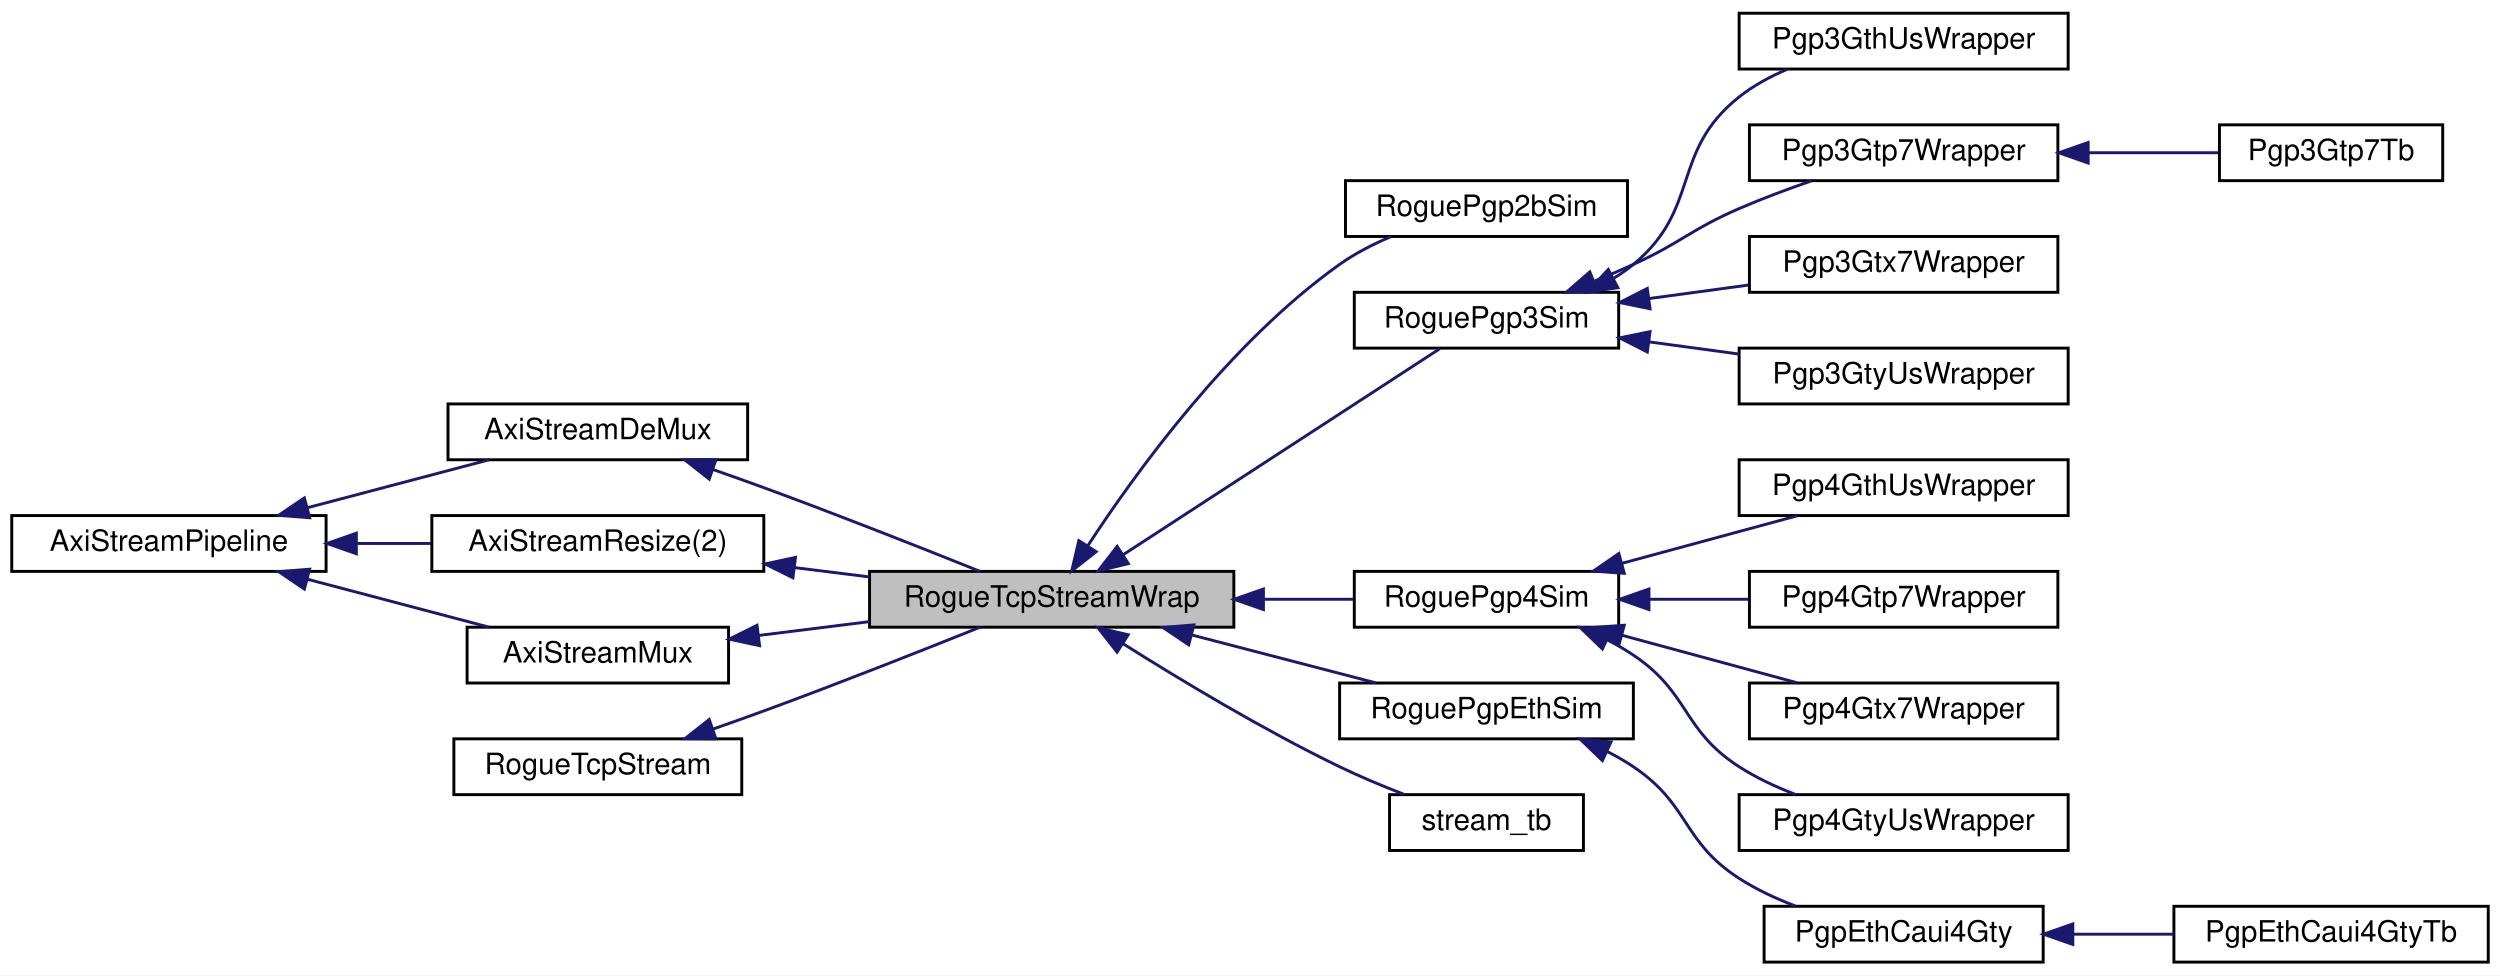
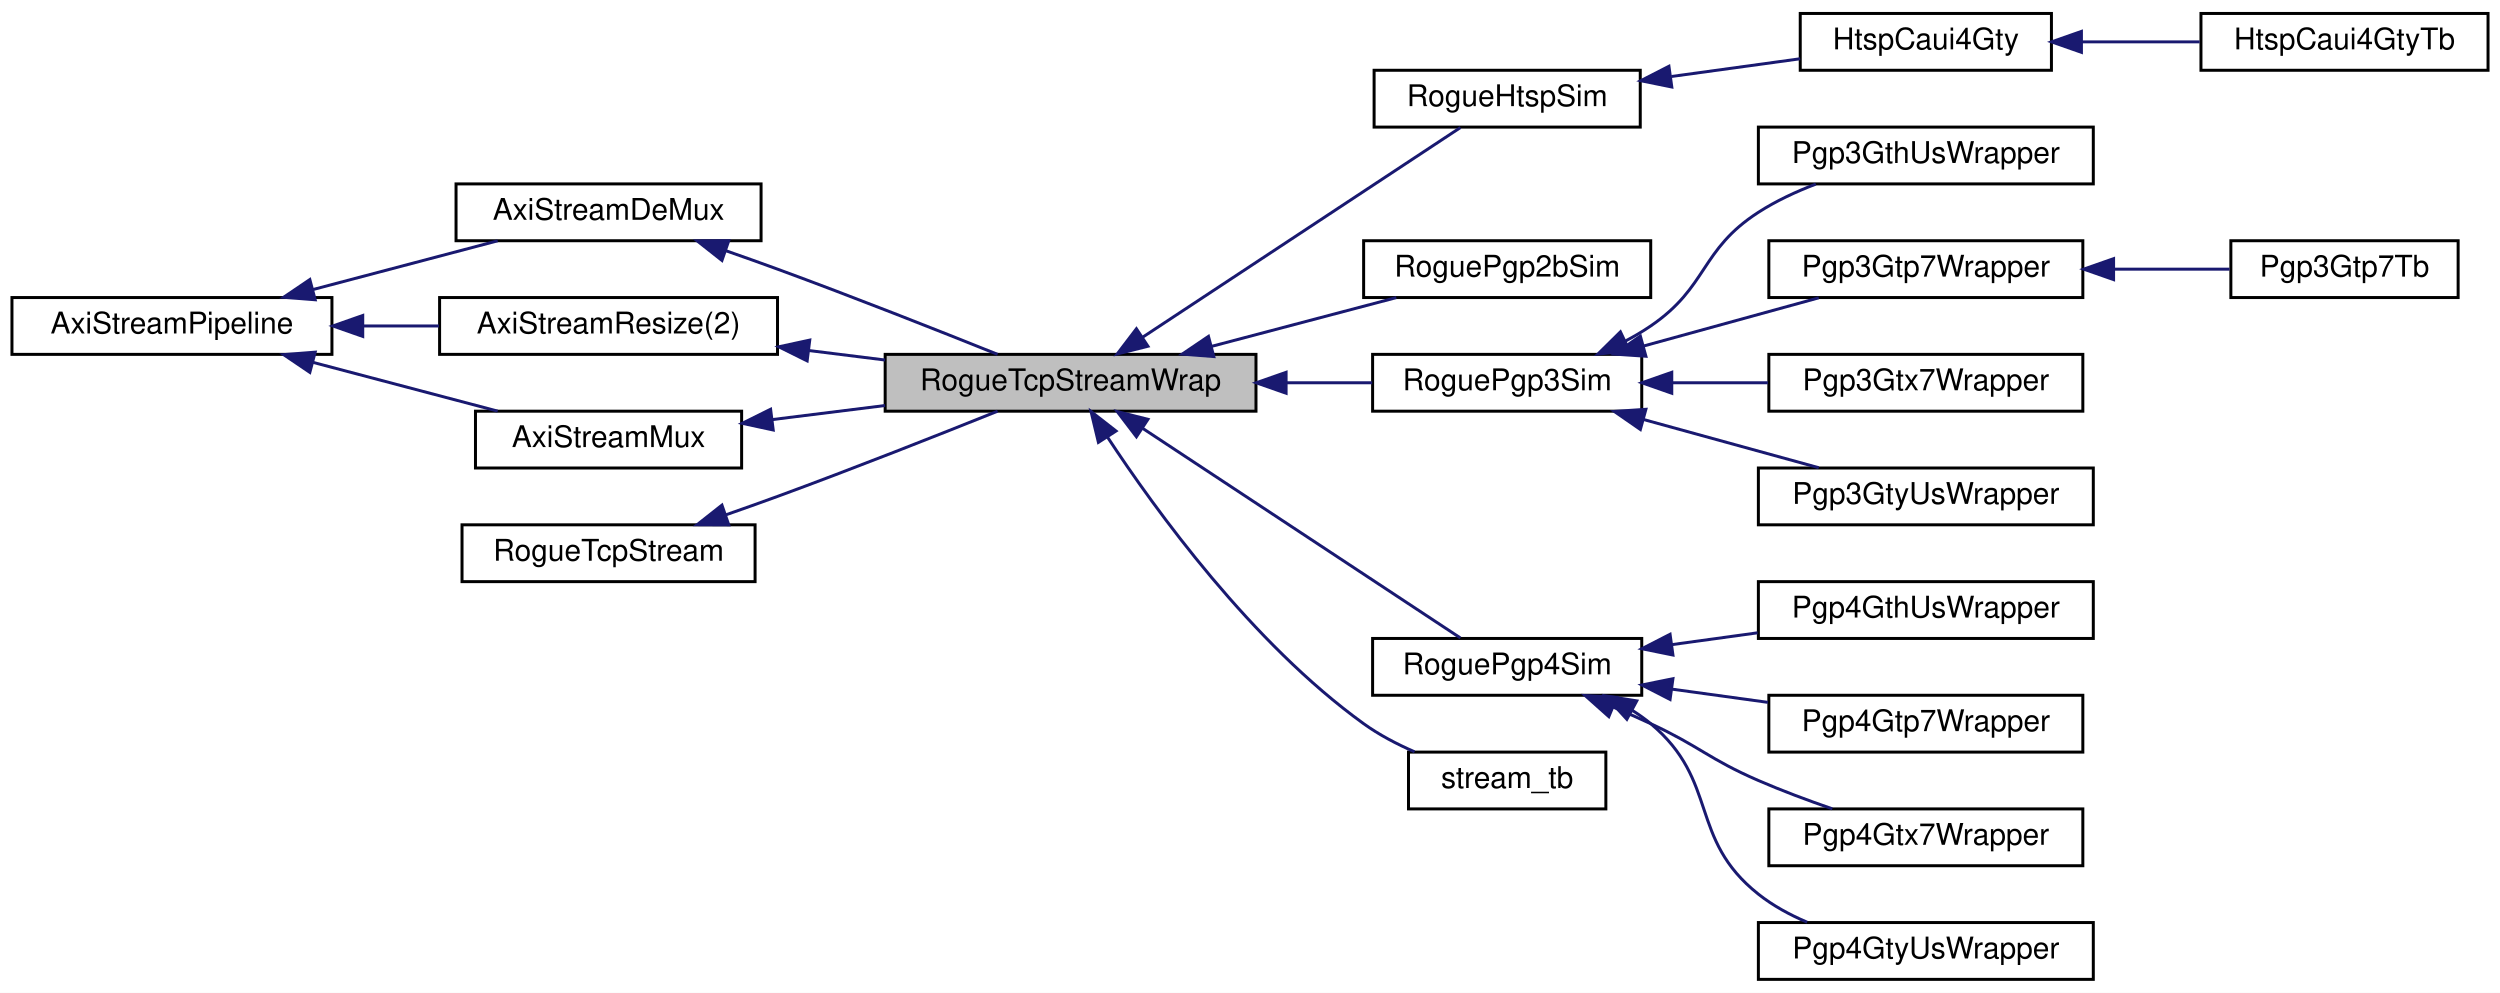
- <svg xmlns="http://www.w3.org/2000/svg" xmlns:xlink="http://www.w3.org/1999/xlink" width="851pt" height="332pt" viewBox="0.00 0.00 851.00 332.00">
+ <svg xmlns="http://www.w3.org/2000/svg" xmlns:xlink="http://www.w3.org/1999/xlink" width="836pt" height="332pt" viewBox="0.00 0.00 836.00 332.00">
  <g id="graph0" class="graph" transform="scale(1 1) rotate(0) translate(4 328)">
-     <polygon fill="white" stroke="transparent" points="-4,4 -4,-328 847,-328 847,4 -4,4" />
+     <polygon fill="white" stroke="transparent" points="-4,4 -4,-328 832,-328 832,4 -4,4" />
    <g id="node1" class="node">
      <g id="a_node1">
        <a xlink:title=" ">
-           <polygon fill="#bfbfbf" stroke="black" points="292,-114.5 292,-133.5 416,-133.5 416,-114.5 292,-114.5" />
-           <text text-anchor="middle" x="354" y="-121.5" font-family="Helvetica,sans-Serif" font-size="10.00">RogueTcpStreamWrap</text>
+           <polygon fill="#bfbfbf" stroke="black" points="292,-190.5 292,-209.5 416,-209.5 416,-190.5 292,-190.5" />
+           <text text-anchor="middle" x="354" y="-197.5" font-family="Helvetica,sans-Serif" font-size="10.00">RogueTcpStreamWrap</text>
        </a>
      </g>
    </g>
    <g id="node7" class="node">
      <g id="a_node7">
+         <a xlink:href="classRogueHtspSim.html" target="_top" xlink:title=" ">
+           <polygon fill="white" stroke="black" points="455.5,-285.5 455.5,-304.5 544.5,-304.5 544.5,-285.5 455.5,-285.5" />
+           <text text-anchor="middle" x="500" y="-292.5" font-family="Helvetica,sans-Serif" font-size="10.00">RogueHtspSim</text>
+         </a>
+       </g>
+     </g>
+     <g id="edge8" class="edge">
+       <path fill="none" stroke="midnightblue" d="M378.15,-215.27C408.08,-235.02 459.32,-268.82 484.36,-285.34" />
+       <polygon fill="midnightblue" stroke="midnightblue" points="379.87,-212.22 369.6,-209.63 376.02,-218.06 379.87,-212.22" />
+     </g>
+     <g id="node10" class="node">
+       <g id="a_node10">
        <a xlink:href="classRoguePgp2bSim.html" target="_top" xlink:title=" ">
-           <polygon fill="white" stroke="black" points="454,-247.5 454,-266.5 550,-266.5 550,-247.5 454,-247.5" />
-           <text text-anchor="middle" x="502" y="-254.5" font-family="Helvetica,sans-Serif" font-size="10.00">RoguePgp2bSim</text>
-         </a>
-       </g>
-     </g>
-     <g id="edge8" class="edge">
-       <path fill="none" stroke="midnightblue" d="M366.21,-142.11C382.37,-166.89 414.43,-211.3 452,-238 457.28,-241.75 463.4,-244.89 469.49,-247.45" />
-       <polygon fill="midnightblue" stroke="midnightblue" points="369.14,-140.21 360.81,-133.66 363.24,-143.97 369.14,-140.21" />
-     </g>
-     <g id="node8" class="node">
-       <g id="a_node8">
+           <polygon fill="white" stroke="black" points="452,-228.5 452,-247.5 548,-247.5 548,-228.5 452,-228.5" />
+           <text text-anchor="middle" x="500" y="-235.5" font-family="Helvetica,sans-Serif" font-size="10.00">RoguePgp2bSim</text>
+         </a>
+       </g>
+     </g>
+     <g id="edge11" class="edge">
+       <path fill="none" stroke="midnightblue" d="M401.17,-212.18C421.16,-217.46 444.22,-223.54 462.92,-228.48" />
+       <polygon fill="midnightblue" stroke="midnightblue" points="401.9,-208.76 391.34,-209.59 400.11,-215.52 401.9,-208.76" />
+     </g>
+     <g id="node11" class="node">
+       <g id="a_node11">
        <a xlink:href="classRoguePgp3Sim.html" target="_top" xlink:title=" ">
-           <polygon fill="white" stroke="black" points="457,-209.5 457,-228.5 547,-228.5 547,-209.5 457,-209.5" />
-           <text text-anchor="middle" x="502" y="-216.5" font-family="Helvetica,sans-Serif" font-size="10.00">RoguePgp3Sim</text>
-         </a>
-       </g>
-     </g>
-     <g id="edge9" class="edge">
-       <path fill="none" stroke="midnightblue" d="M378.47,-139.27C408.82,-159.02 460.77,-192.82 486.16,-209.34" />
-       <polygon fill="midnightblue" stroke="midnightblue" points="380.09,-136.15 369.8,-133.63 376.28,-142.02 380.09,-136.15" />
-     </g>
-     <g id="node14" class="node">
-       <g id="a_node14">
+           <polygon fill="white" stroke="black" points="455,-190.5 455,-209.5 545,-209.5 545,-190.5 455,-190.5" />
+           <text text-anchor="middle" x="500" y="-197.5" font-family="Helvetica,sans-Serif" font-size="10.00">RoguePgp3Sim</text>
+         </a>
+       </g>
+     </g>
+     <g id="edge12" class="edge">
+       <path fill="none" stroke="midnightblue" d="M426.22,-200C435.99,-200 445.78,-200 454.87,-200" />
+       <polygon fill="midnightblue" stroke="midnightblue" points="426.07,-196.5 416.07,-200 426.07,-203.5 426.07,-196.5" />
+     </g>
+     <g id="node17" class="node">
+       <g id="a_node17">
        <a xlink:href="classRoguePgp4Sim.html" target="_top" xlink:title=" ">
-           <polygon fill="white" stroke="black" points="457,-114.5 457,-133.5 547,-133.5 547,-114.5 457,-114.5" />
-           <text text-anchor="middle" x="502" y="-121.5" font-family="Helvetica,sans-Serif" font-size="10.00">RoguePgp4Sim</text>
-         </a>
-       </g>
-     </g>
-     <g id="edge15" class="edge">
-       <path fill="none" stroke="midnightblue" d="M426.34,-124C436.66,-124 447.03,-124 456.61,-124" />
-       <polygon fill="midnightblue" stroke="midnightblue" points="426.07,-120.5 416.07,-124 426.07,-127.5 426.07,-120.5" />
-     </g>
-     <g id="node19" class="node">
-       <g id="a_node19">
-         <a xlink:href="classRoguePgpEthSim.html" target="_top" xlink:title=" ">
-           <polygon fill="white" stroke="black" points="452,-76.5 452,-95.5 552,-95.5 552,-76.5 452,-76.5" />
-           <text text-anchor="middle" x="502" y="-83.5" font-family="Helvetica,sans-Serif" font-size="10.00">RoguePgpEthSim</text>
-         </a>
-       </g>
-     </g>
-     <g id="edge20" class="edge">
-       <path fill="none" stroke="midnightblue" d="M401.54,-111.89C421.87,-106.6 445.37,-100.48 464.42,-95.52" />
-       <polygon fill="midnightblue" stroke="midnightblue" points="400.64,-108.5 391.84,-114.41 402.4,-115.28 400.64,-108.5" />
+           <polygon fill="white" stroke="black" points="455,-95.5 455,-114.5 545,-114.5 545,-95.5 455,-95.5" />
+           <text text-anchor="middle" x="500" y="-102.5" font-family="Helvetica,sans-Serif" font-size="10.00">RoguePgp4Sim</text>
+         </a>
+       </g>
+     </g>
+     <g id="edge18" class="edge">
+       <path fill="none" stroke="midnightblue" d="M378.15,-184.73C408.08,-164.98 459.32,-131.18 484.36,-114.66" />
+       <polygon fill="midnightblue" stroke="midnightblue" points="376.02,-181.94 369.6,-190.37 379.87,-187.78 376.02,-181.94" />
    </g>
    <g id="node22" class="node">
      <g id="a_node22">
        <a xlink:href="classstream__tb.html" target="_top" xlink:title=" ">
-           <polygon fill="white" stroke="black" points="469,-38.5 469,-57.5 535,-57.5 535,-38.5 469,-38.5" />
-           <text text-anchor="middle" x="502" y="-45.5" font-family="Helvetica,sans-Serif" font-size="10.00">stream_tb</text>
+           <polygon fill="white" stroke="black" points="467,-57.5 467,-76.5 533,-76.5 533,-57.5 467,-57.5" />
+           <text text-anchor="middle" x="500" y="-64.5" font-family="Helvetica,sans-Serif" font-size="10.00">stream_tb</text>
        </a>
      </g>
    </g>
    <g id="edge23" class="edge">
-       <path fill="none" stroke="midnightblue" d="M378.14,-108.97C397.44,-96.79 425.89,-79.63 452,-67 458.98,-63.62 466.73,-60.39 473.96,-57.59" />
-       <polygon fill="midnightblue" stroke="midnightblue" points="376.26,-106.02 369.71,-114.34 380.02,-111.92 376.26,-106.02" />
+       <path fill="none" stroke="midnightblue" d="M366.26,-181.96C382.48,-157.28 414.63,-112.96 452,-86 457.14,-82.29 463.11,-79.17 469.03,-76.59" />
+       <polygon fill="midnightblue" stroke="midnightblue" points="363.31,-180.08 360.84,-190.39 369.2,-183.87 363.31,-180.08" />
    </g>
    <g id="node2" class="node">
      <g id="a_node2">
        <a xlink:href="classAxiStreamDeMux.html" target="_top" xlink:title=" ">
-           <polygon fill="white" stroke="black" points="148.5,-171.5 148.5,-190.5 250.5,-190.5 250.5,-171.5 148.5,-171.5" />
-           <text text-anchor="middle" x="199.5" y="-178.5" font-family="Helvetica,sans-Serif" font-size="10.00">AxiStreamDeMux</text>
+           <polygon fill="white" stroke="black" points="148.5,-247.5 148.5,-266.5 250.5,-266.5 250.5,-247.5 148.5,-247.5" />
+           <text text-anchor="middle" x="199.5" y="-254.5" font-family="Helvetica,sans-Serif" font-size="10.00">AxiStreamDeMux</text>
        </a>
      </g>
    </g>
    <g id="edge1" class="edge">
-       <path fill="none" stroke="midnightblue" d="M238.7,-168.17C244.51,-166.14 250.43,-164.04 256,-162 281.3,-152.72 310.01,-141.37 329.59,-133.5" />
-       <polygon fill="midnightblue" stroke="midnightblue" points="237.42,-164.91 229.1,-171.47 239.7,-171.52 237.42,-164.91" />
+       <path fill="none" stroke="midnightblue" d="M238.7,-244.17C244.51,-242.14 250.43,-240.04 256,-238 281.3,-228.72 310.01,-217.37 329.59,-209.5" />
+       <polygon fill="midnightblue" stroke="midnightblue" points="237.42,-240.91 229.1,-247.47 239.7,-247.52 237.42,-240.91" />
    </g>
    <g id="node3" class="node">
      <g id="a_node3">
        <a xlink:href="classAxiStreamPipeline.html" target="_top" xlink:title=" ">
-           <polygon fill="white" stroke="black" points="0,-133.5 0,-152.5 107,-152.5 107,-133.5 0,-133.5" />
-           <text text-anchor="middle" x="53.5" y="-140.5" font-family="Helvetica,sans-Serif" font-size="10.00">AxiStreamPipeline</text>
+           <polygon fill="white" stroke="black" points="0,-209.5 0,-228.5 107,-228.5 107,-209.5 0,-209.5" />
+           <text text-anchor="middle" x="53.5" y="-216.5" font-family="Helvetica,sans-Serif" font-size="10.00">AxiStreamPipeline</text>
        </a>
      </g>
    </g>
    <g id="edge2" class="edge">
-       <path fill="none" stroke="midnightblue" d="M100.67,-155.18C120.66,-160.46 143.72,-166.54 162.42,-171.48" />
-       <polygon fill="midnightblue" stroke="midnightblue" points="101.4,-151.76 90.84,-152.59 99.61,-158.52 101.4,-151.76" />
+       <path fill="none" stroke="midnightblue" d="M100.67,-231.18C120.66,-236.46 143.72,-242.54 162.42,-247.48" />
+       <polygon fill="midnightblue" stroke="midnightblue" points="101.4,-227.76 90.84,-228.59 99.61,-234.52 101.4,-227.76" />
    </g>
    <g id="node4" class="node">
      <g id="a_node4">
        <a xlink:href="classAxiStreamResize.html" target="_top" xlink:title=" ">
-           <polygon fill="white" stroke="black" points="143,-133.5 143,-152.5 256,-152.5 256,-133.5 143,-133.5" />
-           <text text-anchor="middle" x="199.5" y="-140.5" font-family="Helvetica,sans-Serif" font-size="10.00">AxiStreamResize(2)</text>
+           <polygon fill="white" stroke="black" points="143,-209.5 143,-228.5 256,-228.5 256,-209.5 143,-209.5" />
+           <text text-anchor="middle" x="199.5" y="-216.5" font-family="Helvetica,sans-Serif" font-size="10.00">AxiStreamResize(2)</text>
        </a>
      </g>
    </g>
    <g id="edge4" class="edge">
-       <path fill="none" stroke="midnightblue" d="M117.47,-143C125.9,-143 134.5,-143 142.8,-143" />
-       <polygon fill="midnightblue" stroke="midnightblue" points="117.3,-139.5 107.3,-143 117.3,-146.5 117.3,-139.5" />
+       <path fill="none" stroke="midnightblue" d="M117.47,-219C125.9,-219 134.5,-219 142.8,-219" />
+       <polygon fill="midnightblue" stroke="midnightblue" points="117.3,-215.5 107.3,-219 117.3,-222.5 117.3,-215.5" />
    </g>
    <g id="node6" class="node">
      <g id="a_node6">
        <a xlink:href="classAxiStreamMux.html" target="_top" xlink:title=" ">
-           <polygon fill="white" stroke="black" points="155,-95.5 155,-114.5 244,-114.5 244,-95.5 155,-95.5" />
-           <text text-anchor="middle" x="199.5" y="-102.5" font-family="Helvetica,sans-Serif" font-size="10.00">AxiStreamMux</text>
+           <polygon fill="white" stroke="black" points="155,-171.5 155,-190.5 244,-190.5 244,-171.5 155,-171.5" />
+           <text text-anchor="middle" x="199.5" y="-178.5" font-family="Helvetica,sans-Serif" font-size="10.00">AxiStreamMux</text>
        </a>
      </g>
    </g>
    <g id="edge7" class="edge">
-       <path fill="none" stroke="midnightblue" d="M100.67,-130.82C120.66,-125.54 143.72,-119.46 162.42,-114.52" />
-       <polygon fill="midnightblue" stroke="midnightblue" points="99.61,-127.48 90.84,-133.41 101.4,-134.24 99.61,-127.48" />
+       <path fill="none" stroke="midnightblue" d="M100.67,-206.82C120.66,-201.54 143.72,-195.46 162.42,-190.52" />
+       <polygon fill="midnightblue" stroke="midnightblue" points="99.61,-203.48 90.84,-209.41 101.4,-210.24 99.61,-203.48" />
    </g>
    <g id="edge3" class="edge">
-       <path fill="none" stroke="midnightblue" d="M266.59,-134.77C275.01,-133.72 283.61,-132.65 291.95,-131.61" />
-       <polygon fill="midnightblue" stroke="midnightblue" points="265.91,-131.32 256.42,-136.03 266.78,-138.27 265.91,-131.32" />
+       <path fill="none" stroke="midnightblue" d="M266.59,-210.77C275.01,-209.72 283.61,-208.65 291.95,-207.61" />
+       <polygon fill="midnightblue" stroke="midnightblue" points="265.91,-207.32 256.42,-212.03 266.78,-214.27 265.91,-207.32" />
    </g>
    <g id="node5" class="node">
      <g id="a_node5">
        <a xlink:href="classRogueTcpStream.html" target="_top" xlink:title=" ">
-           <polygon fill="white" stroke="black" points="150.5,-57.5 150.5,-76.5 248.5,-76.5 248.5,-57.5 150.5,-57.5" />
-           <text text-anchor="middle" x="199.5" y="-64.5" font-family="Helvetica,sans-Serif" font-size="10.00">RogueTcpStream</text>
+           <polygon fill="white" stroke="black" points="150.5,-133.5 150.5,-152.5 248.5,-152.5 248.5,-133.5 150.5,-133.5" />
+           <text text-anchor="middle" x="199.5" y="-140.5" font-family="Helvetica,sans-Serif" font-size="10.00">RogueTcpStream</text>
        </a>
      </g>
    </g>
    <g id="edge5" class="edge">
-       <path fill="none" stroke="midnightblue" d="M238.7,-79.83C244.51,-81.86 250.43,-83.96 256,-86 281.3,-95.28 310.01,-106.63 329.59,-114.5" />
-       <polygon fill="midnightblue" stroke="midnightblue" points="239.7,-76.48 229.1,-76.53 237.42,-83.09 239.7,-76.48" />
+       <path fill="none" stroke="midnightblue" d="M238.7,-155.83C244.51,-157.86 250.43,-159.96 256,-162 281.3,-171.28 310.01,-182.63 329.59,-190.5" />
+       <polygon fill="midnightblue" stroke="midnightblue" points="239.7,-152.48 229.1,-152.53 237.42,-159.09 239.7,-152.48" />
    </g>
    <g id="edge6" class="edge">
-       <path fill="none" stroke="midnightblue" d="M254.22,-111.69C266.43,-113.21 279.48,-114.84 291.96,-116.4" />
-       <polygon fill="midnightblue" stroke="midnightblue" points="254.56,-108.21 244.2,-110.44 253.69,-115.15 254.56,-108.21" />
+       <path fill="none" stroke="midnightblue" d="M254.22,-187.69C266.43,-189.21 279.48,-190.84 291.96,-192.4" />
+       <polygon fill="midnightblue" stroke="midnightblue" points="254.56,-184.21 244.2,-186.44 253.69,-191.15 254.56,-184.21" />
+     </g>
+     <g id="node8" class="node">
+       <g id="a_node8">
+         <a xlink:href="classHtspCaui4Gty.html" target="_top" xlink:title=" ">
+           <polygon fill="white" stroke="black" points="598,-304.5 598,-323.5 682,-323.5 682,-304.5 598,-304.5" />
+           <text text-anchor="middle" x="640" y="-311.5" font-family="Helvetica,sans-Serif" font-size="10.00">HtspCaui4Gty</text>
+         </a>
+       </g>
+     </g>
+     <g id="edge9" class="edge">
+       <path fill="none" stroke="midnightblue" d="M554.89,-302.42C569.22,-304.39 584.46,-306.49 597.97,-308.35" />
+       <polygon fill="midnightblue" stroke="midnightblue" points="555.05,-298.91 544.66,-301.01 554.09,-305.84 555.05,-298.91" />
    </g>
    <g id="node9" class="node">
      <g id="a_node9">
-         <a xlink:href="classPgp3GthUsWrapper.html" target="_top" xlink:title=" ">
-           <polygon fill="white" stroke="black" points="588,-304.5 588,-323.5 700,-323.5 700,-304.5 588,-304.5" />
-           <text text-anchor="middle" x="644" y="-311.5" font-family="Helvetica,sans-Serif" font-size="10.00">Pgp3GthUsWrapper</text>
+         <a xlink:href="classHtspCaui4GtyTb.html" target="_top" xlink:title=" ">
+           <polygon fill="white" stroke="black" points="732,-304.5 732,-323.5 828,-323.5 828,-304.5 732,-304.5" />
+           <text text-anchor="middle" x="780" y="-311.5" font-family="Helvetica,sans-Serif" font-size="10.00">HtspCaui4GtyTb</text>
        </a>
      </g>
    </g>
    <g id="edge10" class="edge">
-       <path fill="none" stroke="midnightblue" d="M545.47,-233.38C547.77,-234.79 549.97,-236.33 552,-238 575.13,-257.04 564.52,-276.39 588,-295 592.83,-298.83 598.48,-301.91 604.29,-304.38" />
-       <polygon fill="midnightblue" stroke="midnightblue" points="546.71,-230.07 536.23,-228.54 543.46,-236.28 546.71,-230.07" />
-     </g>
-     <g id="node10" class="node">
-       <g id="a_node10">
-         <a xlink:href="classPgp3Gtp7Wrapper.html" target="_top" xlink:title=" ">
-           <polygon fill="white" stroke="black" points="591.5,-266.5 591.5,-285.5 696.5,-285.5 696.5,-266.5 591.5,-266.5" />
-           <text text-anchor="middle" x="644" y="-273.5" font-family="Helvetica,sans-Serif" font-size="10.00">Pgp3Gtp7Wrapper</text>
-         </a>
-       </g>
-     </g>
-     <g id="edge11" class="edge">
-       <path fill="none" stroke="midnightblue" d="M538.83,-232.34C543.3,-234.16 547.78,-236.07 552,-238 568.46,-245.51 571.4,-249.8 588,-257 595.88,-260.42 604.59,-263.66 612.71,-266.47" />
-       <polygon fill="midnightblue" stroke="midnightblue" points="539.76,-228.94 529.17,-228.5 537.17,-235.45 539.76,-228.94" />
+       <path fill="none" stroke="midnightblue" d="M692.15,-314C705.06,-314 718.86,-314 731.58,-314" />
+       <polygon fill="midnightblue" stroke="midnightblue" points="692.03,-310.5 682.03,-314 692.03,-317.5 692.03,-310.5" />
    </g>
    <g id="node12" class="node">
      <g id="a_node12">
-         <a xlink:href="classPgp3Gtx7Wrapper.html" target="_top" xlink:title=" ">
-           <polygon fill="white" stroke="black" points="591.5,-228.5 591.5,-247.5 696.5,-247.5 696.5,-228.5 591.5,-228.5" />
-           <text text-anchor="middle" x="644" y="-235.5" font-family="Helvetica,sans-Serif" font-size="10.00">Pgp3Gtx7Wrapper</text>
+         <a xlink:href="classPgp3GthUsWrapper.html" target="_top" xlink:title=" ">
+           <polygon fill="white" stroke="black" points="584,-266.5 584,-285.5 696,-285.5 696,-266.5 584,-266.5" />
+           <text text-anchor="middle" x="640" y="-273.5" font-family="Helvetica,sans-Serif" font-size="10.00">Pgp3GthUsWrapper</text>
        </a>
      </g>
    </g>
    <g id="edge13" class="edge">
-       <path fill="none" stroke="midnightblue" d="M557.32,-226.37C568.45,-227.88 580.13,-229.47 591.17,-230.97" />
-       <polygon fill="midnightblue" stroke="midnightblue" points="557.68,-222.89 547.3,-225.01 556.74,-229.82 557.68,-222.89" />
+       <path fill="none" stroke="midnightblue" d="M539.43,-213.9C542.41,-215.46 545.31,-217.17 548,-219 567.22,-232.1 564.45,-244.4 584,-257 589.86,-260.78 596.56,-263.9 603.21,-266.44" />
+       <polygon fill="midnightblue" stroke="midnightblue" points="540.87,-210.7 530.33,-209.59 537.87,-217.03 540.87,-210.7" />
    </g>
    <g id="node13" class="node">
      <g id="a_node13">
-         <a xlink:href="classPgp3GtyUsWrapper.html" target="_top" xlink:title=" ">
-           <polygon fill="white" stroke="black" points="588,-190.5 588,-209.5 700,-209.5 700,-190.5 588,-190.5" />
-           <text text-anchor="middle" x="644" y="-197.5" font-family="Helvetica,sans-Serif" font-size="10.00">Pgp3GtyUsWrapper</text>
+         <a xlink:href="classPgp3Gtp7Wrapper.html" target="_top" xlink:title=" ">
+           <polygon fill="white" stroke="black" points="587.5,-228.5 587.5,-247.5 692.5,-247.5 692.5,-228.5 587.5,-228.5" />
+           <text text-anchor="middle" x="640" y="-235.5" font-family="Helvetica,sans-Serif" font-size="10.00">Pgp3Gtp7Wrapper</text>
        </a>
      </g>
    </g>
    <g id="edge14" class="edge">
-       <path fill="none" stroke="midnightblue" d="M557.51,-211.6C567.49,-210.25 577.92,-208.83 587.92,-207.48" />
-       <polygon fill="midnightblue" stroke="midnightblue" points="556.74,-208.18 547.3,-212.99 557.68,-215.11 556.74,-208.18" />
-     </g>
-     <g id="node11" class="node">
-       <g id="a_node11">
-         <a xlink:href="classPgp3Gtp7Tb.html" target="_top" xlink:title=" ">
-           <polygon fill="white" stroke="black" points="751.5,-266.5 751.5,-285.5 827.5,-285.5 827.5,-266.5 751.5,-266.5" />
-           <text text-anchor="middle" x="789.5" y="-273.5" font-family="Helvetica,sans-Serif" font-size="10.00">Pgp3Gtp7Tb</text>
-         </a>
-       </g>
-     </g>
-     <g id="edge12" class="edge">
-       <path fill="none" stroke="midnightblue" d="M707.08,-276C722.1,-276 737.7,-276 751.17,-276" />
-       <polygon fill="midnightblue" stroke="midnightblue" points="706.81,-272.5 696.81,-276 706.81,-279.5 706.81,-272.5" />
+       <path fill="none" stroke="midnightblue" d="M545.47,-212.25C564.49,-217.48 586.38,-223.51 604.19,-228.41" />
+       <polygon fill="midnightblue" stroke="midnightblue" points="546.39,-208.87 535.82,-209.59 544.54,-215.62 546.39,-208.87" />
    </g>
    <g id="node15" class="node">
      <g id="a_node15">
-         <a xlink:href="classPgp4GthUsWrapper.html" target="_top" xlink:title=" ">
-           <polygon fill="white" stroke="black" points="588,-152.5 588,-171.5 700,-171.5 700,-152.5 588,-152.5" />
-           <text text-anchor="middle" x="644" y="-159.5" font-family="Helvetica,sans-Serif" font-size="10.00">Pgp4GthUsWrapper</text>
+         <a xlink:href="classPgp3Gtx7Wrapper.html" target="_top" xlink:title=" ">
+           <polygon fill="white" stroke="black" points="587.5,-190.5 587.5,-209.5 692.5,-209.5 692.5,-190.5 587.5,-190.5" />
+           <text text-anchor="middle" x="640" y="-197.5" font-family="Helvetica,sans-Serif" font-size="10.00">Pgp3Gtx7Wrapper</text>
        </a>
      </g>
    </g>
    <g id="edge16" class="edge">
-       <path fill="none" stroke="midnightblue" d="M548.12,-136.25C567.41,-141.48 589.61,-147.51 607.68,-152.41" />
-       <polygon fill="midnightblue" stroke="midnightblue" points="548.9,-132.83 538.33,-133.59 547.06,-139.59 548.9,-132.83" />
+       <path fill="none" stroke="midnightblue" d="M555.34,-200C565.82,-200 576.78,-200 587.19,-200" />
+       <polygon fill="midnightblue" stroke="midnightblue" points="555.04,-196.5 545.04,-200 555.04,-203.5 555.04,-196.5" />
    </g>
    <g id="node16" class="node">
      <g id="a_node16">
-         <a xlink:href="classPgp4Gtp7Wrapper.html" target="_top" xlink:title=" ">
-           <polygon fill="white" stroke="black" points="591.5,-114.5 591.5,-133.5 696.5,-133.5 696.5,-114.5 591.5,-114.5" />
-           <text text-anchor="middle" x="644" y="-121.5" font-family="Helvetica,sans-Serif" font-size="10.00">Pgp4Gtp7Wrapper</text>
+         <a xlink:href="classPgp3GtyUsWrapper.html" target="_top" xlink:title=" ">
+           <polygon fill="white" stroke="black" points="584,-152.5 584,-171.5 696,-171.5 696,-152.5 584,-152.5" />
+           <text text-anchor="middle" x="640" y="-159.5" font-family="Helvetica,sans-Serif" font-size="10.00">Pgp3GtyUsWrapper</text>
        </a>
      </g>
    </g>
    <g id="edge17" class="edge">
-       <path fill="none" stroke="midnightblue" d="M557.32,-124C568.45,-124 580.13,-124 591.17,-124" />
-       <polygon fill="midnightblue" stroke="midnightblue" points="557.3,-120.5 547.3,-124 557.3,-127.5 557.3,-120.5" />
-     </g>
-     <g id="node17" class="node">
-       <g id="a_node17">
-         <a xlink:href="classPgp4Gtx7Wrapper.html" target="_top" xlink:title=" ">
-           <polygon fill="white" stroke="black" points="591.5,-76.5 591.5,-95.5 696.5,-95.5 696.5,-76.5 591.5,-76.5" />
-           <text text-anchor="middle" x="644" y="-83.5" font-family="Helvetica,sans-Serif" font-size="10.00">Pgp4Gtx7Wrapper</text>
-         </a>
-       </g>
-     </g>
-     <g id="edge18" class="edge">
-       <path fill="none" stroke="midnightblue" d="M548.12,-111.75C567.41,-106.52 589.61,-100.49 607.68,-95.59" />
-       <polygon fill="midnightblue" stroke="midnightblue" points="547.06,-108.41 538.33,-114.41 548.9,-115.17 547.06,-108.41" />
+       <path fill="none" stroke="midnightblue" d="M545.47,-187.75C564.49,-182.52 586.38,-176.49 604.19,-171.59" />
+       <polygon fill="midnightblue" stroke="midnightblue" points="544.54,-184.38 535.82,-190.41 546.39,-191.13 544.54,-184.38" />
+     </g>
+     <g id="node14" class="node">
+       <g id="a_node14">
+         <a xlink:href="classPgp3Gtp7Tb.html" target="_top" xlink:title=" ">
+           <polygon fill="white" stroke="black" points="742,-228.5 742,-247.5 818,-247.5 818,-228.5 742,-228.5" />
+           <text text-anchor="middle" x="780" y="-235.5" font-family="Helvetica,sans-Serif" font-size="10.00">Pgp3Gtp7Tb</text>
+         </a>
+       </g>
+     </g>
+     <g id="edge15" class="edge">
+       <path fill="none" stroke="midnightblue" d="M702.79,-238C716.03,-238 729.61,-238 741.58,-238" />
+       <polygon fill="midnightblue" stroke="midnightblue" points="702.78,-234.5 692.78,-238 702.78,-241.5 702.78,-234.5" />
    </g>
    <g id="node18" class="node">
      <g id="a_node18">
-         <a xlink:href="classPgp4GtyUsWrapper.html" target="_top" xlink:title=" ">
-           <polygon fill="white" stroke="black" points="588,-38.5 588,-57.5 700,-57.5 700,-38.5 588,-38.5" />
-           <text text-anchor="middle" x="644" y="-45.5" font-family="Helvetica,sans-Serif" font-size="10.00">Pgp4GtyUsWrapper</text>
+         <a xlink:href="classPgp4GthUsWrapper.html" target="_top" xlink:title=" ">
+           <polygon fill="white" stroke="black" points="584,-114.5 584,-133.5 696,-133.5 696,-114.5 584,-114.5" />
+           <text text-anchor="middle" x="640" y="-121.5" font-family="Helvetica,sans-Serif" font-size="10.00">Pgp4GthUsWrapper</text>
        </a>
      </g>
    </g>
    <g id="edge19" class="edge">
-       <path fill="none" stroke="midnightblue" d="M543.2,-110.14C546.26,-108.57 549.23,-106.86 552,-105 571.32,-92.03 568.45,-79.6 588,-67 593.86,-63.22 600.56,-60.1 607.21,-57.56" />
-       <polygon fill="midnightblue" stroke="midnightblue" points="541.46,-107.09 533.84,-114.44 544.39,-113.45 541.46,-107.09" />
+       <path fill="none" stroke="midnightblue" d="M555.07,-112.44C564.49,-113.74 574.3,-115.09 583.74,-116.39" />
+       <polygon fill="midnightblue" stroke="midnightblue" points="555.43,-108.96 545.04,-111.06 554.47,-115.9 555.43,-108.96" />
+     </g>
+     <g id="node19" class="node">
+       <g id="a_node19">
+         <a xlink:href="classPgp4Gtp7Wrapper.html" target="_top" xlink:title=" ">
+           <polygon fill="white" stroke="black" points="587.5,-76.5 587.5,-95.5 692.5,-95.5 692.5,-76.5 587.5,-76.5" />
+           <text text-anchor="middle" x="640" y="-83.5" font-family="Helvetica,sans-Serif" font-size="10.00">Pgp4Gtp7Wrapper</text>
+         </a>
+       </g>
+     </g>
+     <g id="edge20" class="edge">
+       <path fill="none" stroke="midnightblue" d="M555.01,-97.56C565.59,-96.11 576.68,-94.58 587.19,-93.13" />
+       <polygon fill="midnightblue" stroke="midnightblue" points="554.47,-94.1 545.04,-98.94 555.43,-101.04 554.47,-94.1" />
    </g>
    <g id="node20" class="node">
      <g id="a_node20">
-         <a xlink:href="classPgpEthCaui4Gty.html" target="_top" xlink:title=" ">
-           <polygon fill="white" stroke="black" points="596.5,-0.5 596.5,-19.5 691.5,-19.5 691.5,-0.5 596.5,-0.5" />
-           <text text-anchor="middle" x="644" y="-7.5" font-family="Helvetica,sans-Serif" font-size="10.00">PgpEthCaui4Gty</text>
+         <a xlink:href="classPgp4Gtx7Wrapper.html" target="_top" xlink:title=" ">
+           <polygon fill="white" stroke="black" points="587.5,-38.5 587.5,-57.5 692.5,-57.5 692.5,-38.5 587.5,-38.5" />
+           <text text-anchor="middle" x="640" y="-45.5" font-family="Helvetica,sans-Serif" font-size="10.00">Pgp4Gtx7Wrapper</text>
        </a>
      </g>
    </g>
    <g id="edge21" class="edge">
-       <path fill="none" stroke="midnightblue" d="M543.2,-72.14C546.26,-70.57 549.23,-68.86 552,-67 571.32,-54.03 568.45,-41.6 588,-29 593.86,-25.22 600.56,-22.1 607.21,-19.56" />
-       <polygon fill="midnightblue" stroke="midnightblue" points="541.46,-69.09 533.84,-76.44 544.39,-75.45 541.46,-69.09" />
+       <path fill="none" stroke="midnightblue" d="M535.35,-91.59C539.64,-89.77 543.94,-87.89 548,-86 564.41,-78.38 567.4,-74.2 584,-67 591.88,-63.58 600.59,-60.34 608.71,-57.53" />
+       <polygon fill="midnightblue" stroke="midnightblue" points="533.99,-88.36 526.08,-95.41 536.66,-94.83 533.99,-88.36" />
    </g>
    <g id="node21" class="node">
      <g id="a_node21">
-         <a xlink:href="classPgpEthCaui4GtyTb.html" target="_top" xlink:title=" ">
-           <polygon fill="white" stroke="black" points="736,-0.5 736,-19.5 843,-19.5 843,-0.5 736,-0.5" />
-           <text text-anchor="middle" x="789.5" y="-7.5" font-family="Helvetica,sans-Serif" font-size="10.00">PgpEthCaui4GtyTb</text>
+         <a xlink:href="classPgp4GtyUsWrapper.html" target="_top" xlink:title=" ">
+           <polygon fill="white" stroke="black" points="584,-0.5 584,-19.5 696,-19.5 696,-0.5 584,-0.5" />
+           <text text-anchor="middle" x="640" y="-7.5" font-family="Helvetica,sans-Serif" font-size="10.00">Pgp4GtyUsWrapper</text>
        </a>
      </g>
    </g>
    <g id="edge22" class="edge">
-       <path fill="none" stroke="midnightblue" d="M701.76,-10C713.02,-10 724.81,-10 735.93,-10" />
-       <polygon fill="midnightblue" stroke="midnightblue" points="701.59,-6.5 691.59,-10 701.59,-13.5 701.59,-6.5" />
+       <path fill="none" stroke="midnightblue" d="M541.73,-90.52C543.94,-89.13 546.05,-87.63 548,-86 571,-66.79 560.52,-47.61 584,-29 588.83,-25.17 594.48,-22.09 600.29,-19.62" />
+       <polygon fill="midnightblue" stroke="midnightblue" points="540.02,-87.47 532.87,-95.29 543.34,-93.63 540.02,-87.47" />
    </g>
  </g>
</svg>
